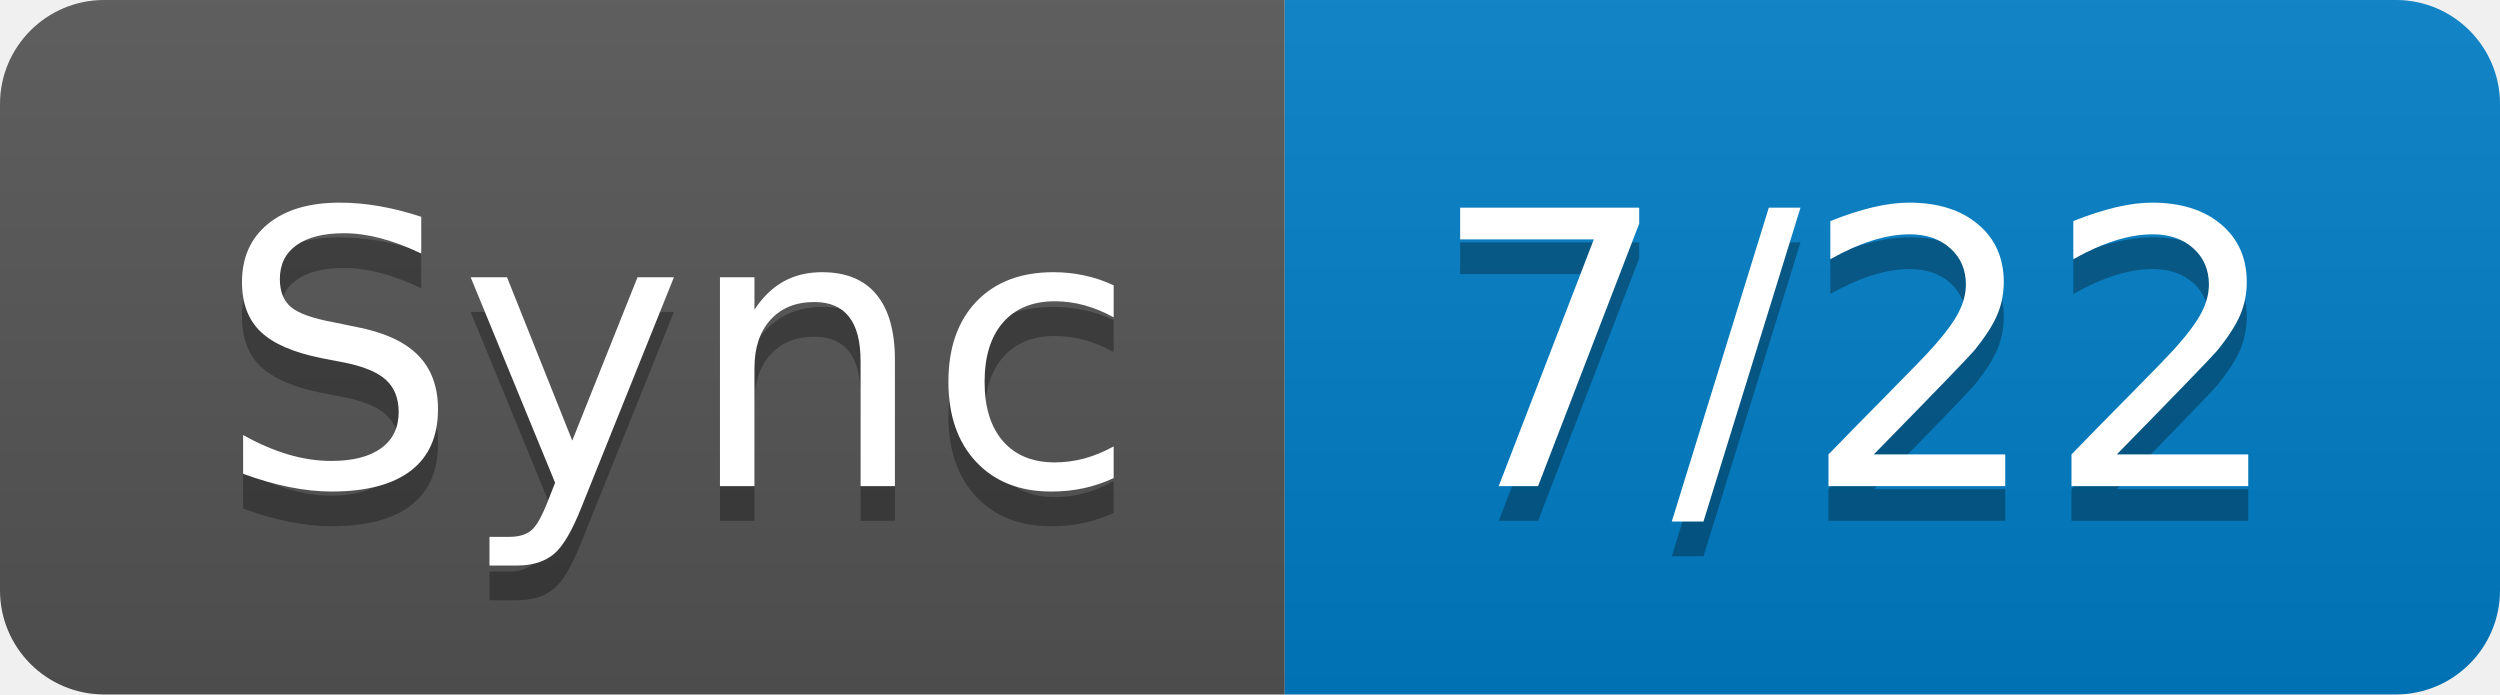
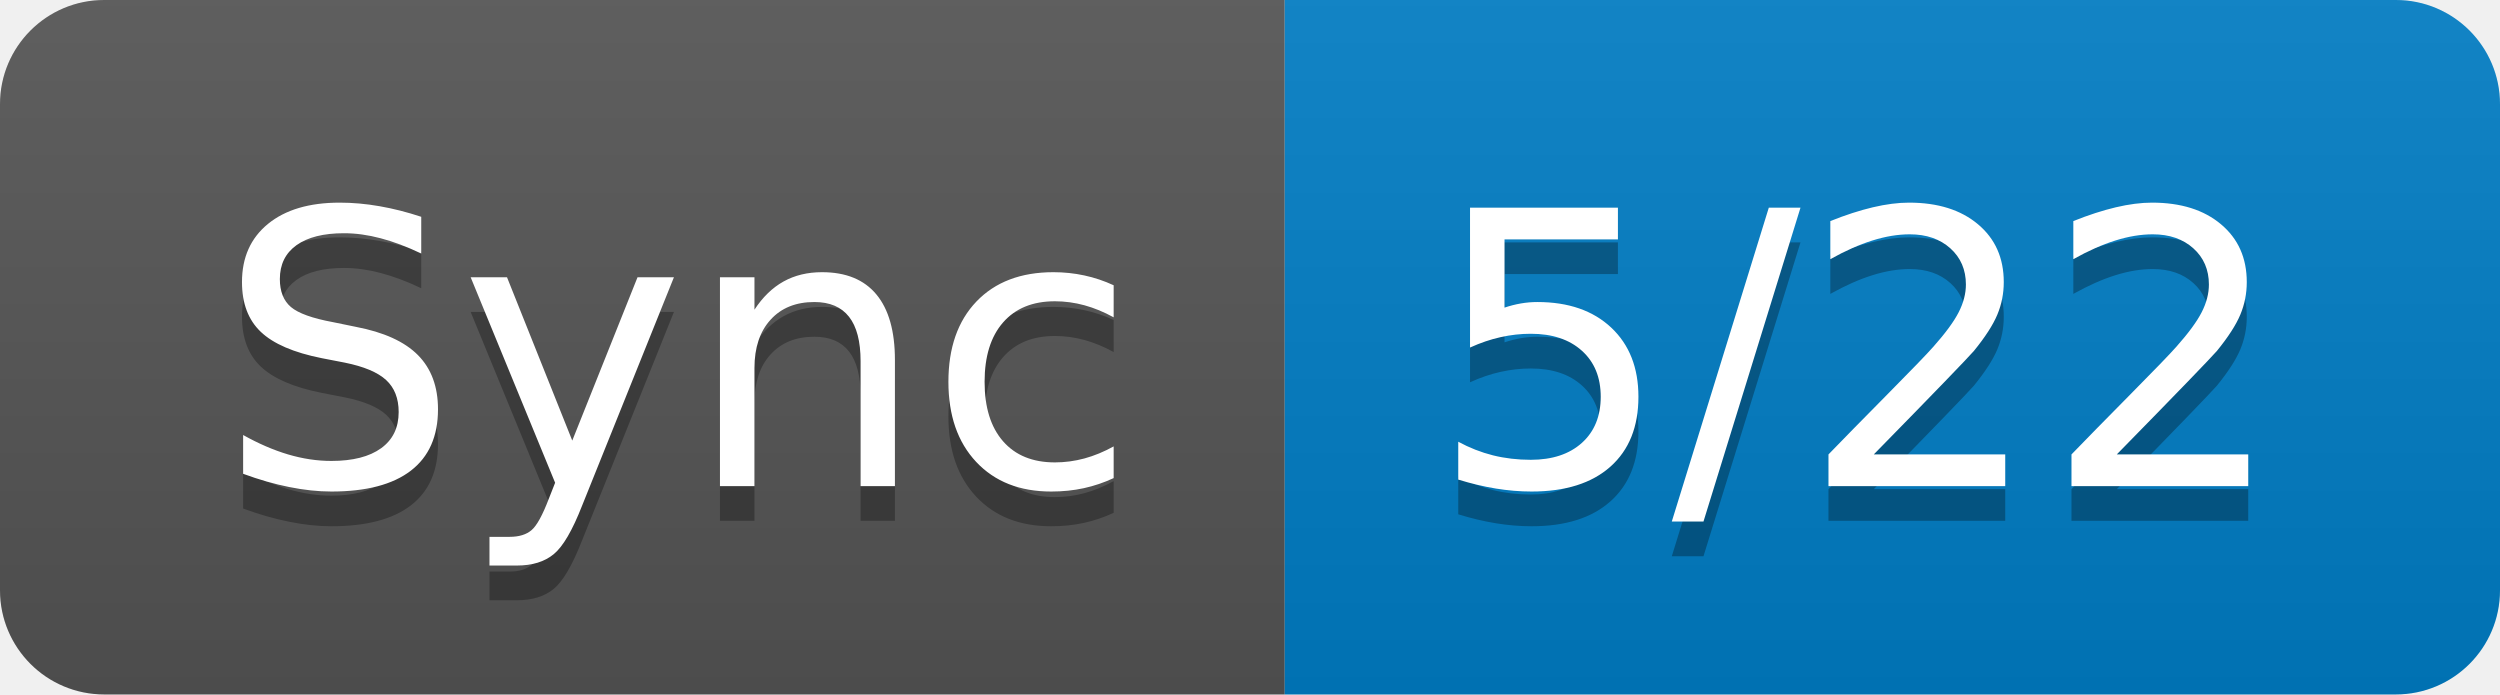
- <svg xmlns="http://www.w3.org/2000/svg" width="72" height="20" role="img" aria-label="Sync: 7/22">
+ <svg xmlns="http://www.w3.org/2000/svg" width="72" height="20" role="img" aria-label="Sync: 5/22">
  <linearGradient id="s" x2="0" y2="100%">
    <stop offset="0" stop-color="#bbb" stop-opacity=".1" />
    <stop offset="1" stop-opacity=".1" />
  </linearGradient>
  <clipPath id="r">
    <rect width="72" height="20" rx="3" fill="#fff" />
  </clipPath>
  <g clip-path="url(#r)">
    <rect width="37" height="20" fill="#555" />
    <rect x="37" width="35" height="20" fill="#007ec6" />
    <rect width="72" height="20" fill="url(#s)" />
  </g>
  <g fill="#fff" text-anchor="middle" font-family="Verdana,Geneva,DejaVu Sans,sans-serif" text-rendering="geometricPrecision" font-size="110">
    <text aria-hidden="true" x="195" y="150" fill="#010101" fill-opacity=".3" transform="scale(.1)" textLength="270">Sync</text>
    <text x="195" y="140" transform="scale(.1)" fill="#fff" textLength="270">Sync</text>
-     <text aria-hidden="true" x="535" y="150" fill="#010101" fill-opacity=".3" transform="scale(.1)" textLength="250">7/22</text>
-     <text x="535" y="140" transform="scale(.1)" fill="#fff" textLength="250">7/22</text>
+     <text aria-hidden="true" x="535" y="150" fill="#010101" fill-opacity=".3" transform="scale(.1)" textLength="250">5/22</text>
+     <text x="535" y="140" transform="scale(.1)" fill="#fff" textLength="250">5/22</text>
  </g>
</svg>
